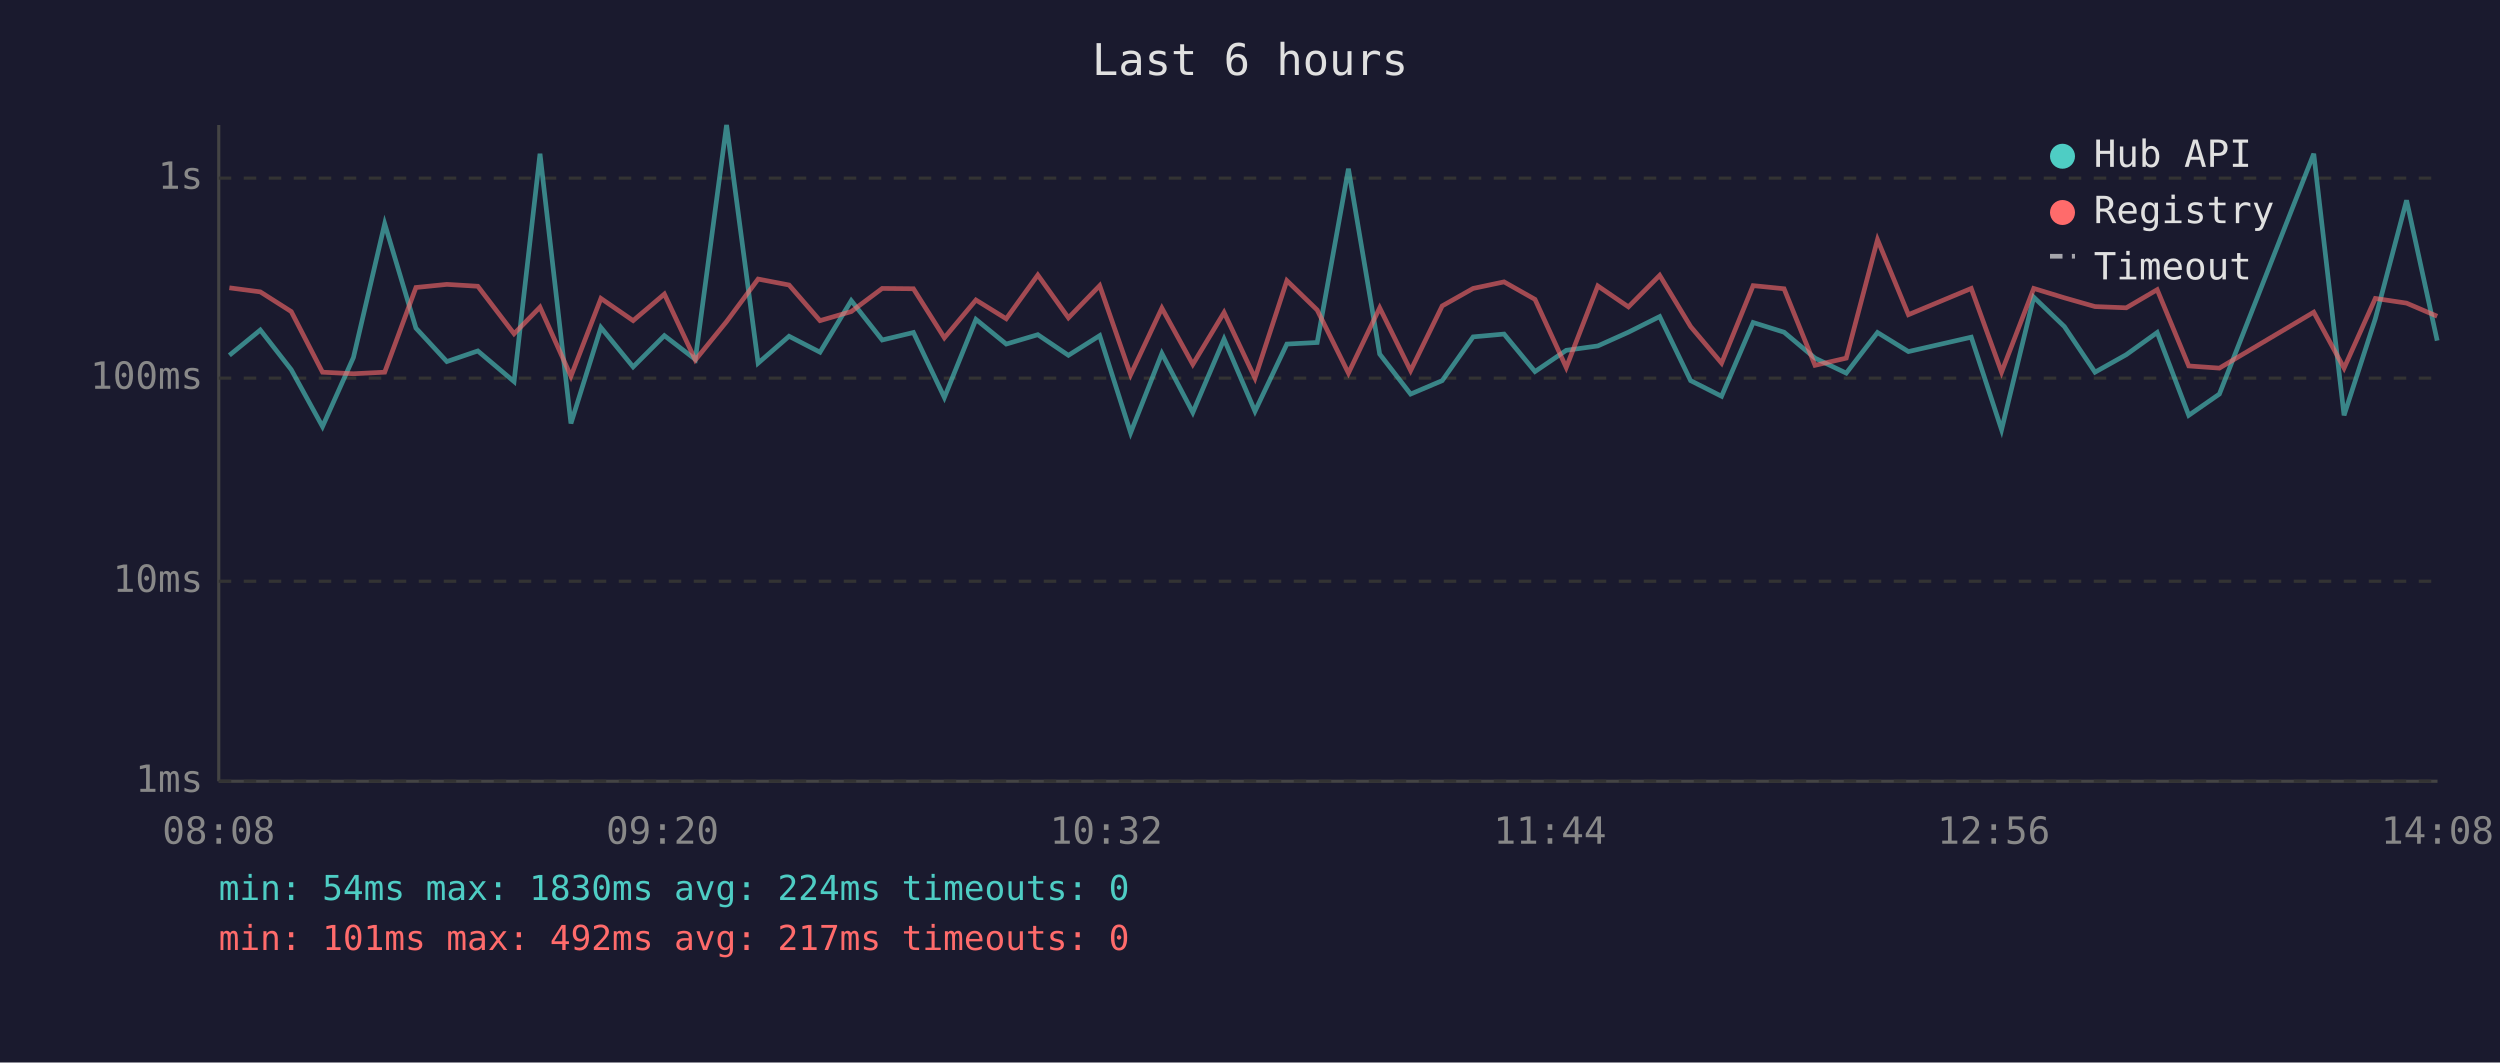
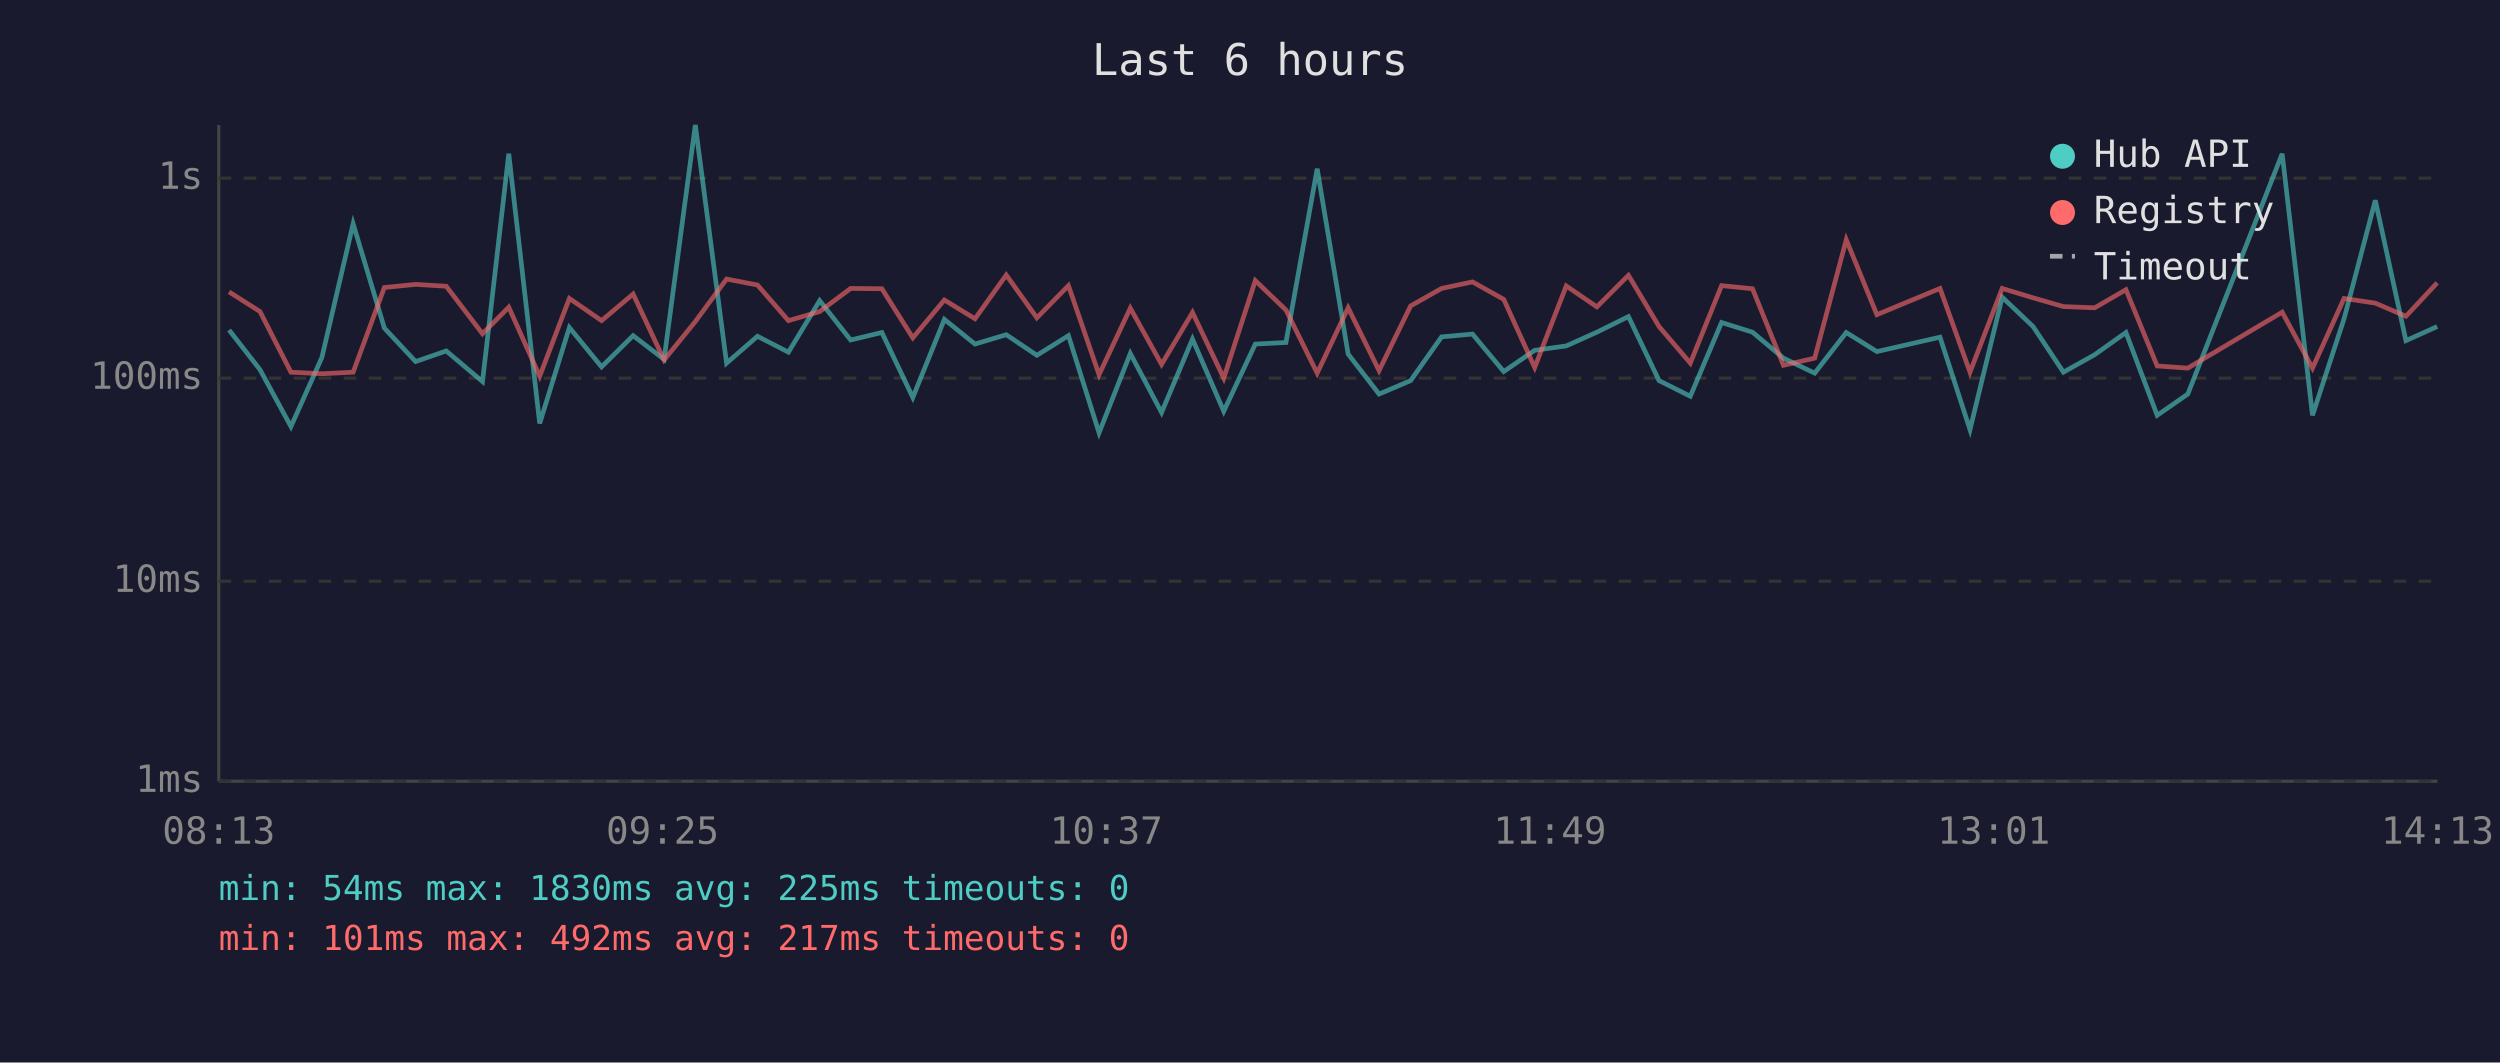
<svg xmlns="http://www.w3.org/2000/svg" viewBox="0 0 800 340" font-family="monospace" font-size="12">
  <rect width="800" height="340" fill="#1a1a2e" />
  <text x="400" y="24" fill="#e0e0e0" font-size="14" text-anchor="middle">Last 6 hours</text>
  <line x1="70" y1="40" x2="70" y2="250" stroke="#444" stroke-width="1" />
  <line x1="70" y1="250" x2="780" y2="250" stroke="#444" stroke-width="1" />
  <line x1="70" y1="250" x2="780" y2="250" stroke="#333" stroke-width="1" stroke-dasharray="4" />
  <text x="65" y="250" fill="#888" text-anchor="end" dominant-baseline="middle">1ms</text>
  <line x1="70" y1="186" x2="780" y2="186" stroke="#333" stroke-width="1" stroke-dasharray="4" />
  <text x="65" y="186" fill="#888" text-anchor="end" dominant-baseline="middle">10ms</text>
  <line x1="70" y1="121" x2="780" y2="121" stroke="#333" stroke-width="1" stroke-dasharray="4" />
  <text x="65" y="121" fill="#888" text-anchor="end" dominant-baseline="middle">100ms</text>
  <line x1="70" y1="57" x2="780" y2="57" stroke="#333" stroke-width="1" stroke-dasharray="4" />
  <text x="65" y="57" fill="#888" text-anchor="end" dominant-baseline="middle">1s</text>
-   <text x="70" y="270" fill="#888" text-anchor="middle">08:08</text>
-   <text x="212" y="270" fill="#888" text-anchor="middle">09:20</text>
-   <text x="354" y="270" fill="#888" text-anchor="middle">10:32</text>
-   <text x="496" y="270" fill="#888" text-anchor="middle">11:44</text>
-   <text x="638" y="270" fill="#888" text-anchor="middle">12:56</text>
-   <text x="780" y="270" fill="#888" text-anchor="middle">14:08</text>
-   <polyline points="73.4,113.7 83.3,105.6 93.2,118.3 103.2,136.5 113.1,114.4 123.1,71.6 133.1,105.0 143.0,115.7 152.9,112.3 164.5,122.1 172.8,49.2 182.7,135.5 192.3,104.8 202.6,117.4 212.6,107.4 222.5,115.0 232.5,40.0 242.6,116.2 252.5,107.6 262.4,112.7 272.4,96.2 282.3,108.8 292.3,106.4 302.2,127.2 312.3,102.2 322.0,110.1 332.1,107.1 341.9,113.7 351.9,107.4 361.8,138.5 371.8,113.1 381.7,132.0 391.7,108.5 401.6,131.6 411.8,110.1 421.5,109.6 431.5,54.0 441.5,113.3 451.4,126.1 461.5,121.8 471.4,107.8 481.3,106.9 491.2,118.9 501.2,112.1 511.3,110.7 521.1,106.3 531.1,101.3 541.0,121.8 550.9,126.8 561.0,103.2 570.9,106.3 580.8,114.6 590.8,119.4 600.8,106.4 610.7,112.5 630.8,107.9 640.5,137.5 650.8,95.1 660.6,104.5 670.4,119.1 680.4,113.5 690.3,106.4 700.4,132.9 710.2,126.1 740.4,49.2 750.1,132.9 760.1,102.0 770.1,64.1 779.9,109.0" fill="none" stroke="#4ecdc4" stroke-width="1.5" opacity="0.6" />
-   <polyline points="73.4,92.1 83.3,93.4 93.2,99.7 103.2,119.1 113.1,119.6 123.1,119.1 133.1,92.0 143.0,91.0 152.9,91.6 164.5,106.8 172.8,98.3 182.7,120.4 192.3,95.5 202.6,102.6 212.6,94.1 222.5,115.2 232.5,102.9 242.6,89.3 252.5,91.2 262.4,102.6 272.4,99.7 282.3,92.3 292.3,92.4 302.2,108.1 312.3,96.0 322.0,102.0 332.1,88.0 341.9,101.7 351.9,91.4 361.8,119.9 371.8,98.6 381.7,116.6 391.7,100.0 401.6,121.0 411.8,89.8 421.5,99.2 431.5,119.4 441.5,98.5 451.4,118.6 461.5,97.9 471.4,92.3 481.3,90.2 491.2,95.8 501.2,117.6 511.3,91.5 521.1,98.2 531.1,88.1 541.0,104.5 550.9,116.2 561.0,91.4 570.9,92.4 580.8,116.9 590.8,114.6 600.8,76.7 610.7,100.7 630.8,92.3 640.5,119.1 650.8,92.3 660.6,95.3 670.4,98.1 680.4,98.5 690.3,92.7 700.4,117.1 710.2,117.8 740.4,99.9 750.1,117.8 760.1,95.5 770.1,97.0 779.9,101.2" fill="none" stroke="#ff6b6b" stroke-width="1.5" opacity="0.6" />
+   <text x="70" y="270" fill="#888" text-anchor="middle">08:13</text>
+   <text x="212" y="270" fill="#888" text-anchor="middle">09:25</text>
+   <text x="354" y="270" fill="#888" text-anchor="middle">10:37</text>
+   <text x="496" y="270" fill="#888" text-anchor="middle">11:49</text>
+   <text x="638" y="270" fill="#888" text-anchor="middle">13:01</text>
+   <text x="780" y="270" fill="#888" text-anchor="middle">14:13</text>
+   <polyline points="73.3,105.6 83.2,118.3 93.1,136.5 103.0,114.4 113.0,71.6 123.0,105.0 133.0,115.7 142.8,112.3 154.4,122.1 162.8,49.2 172.7,135.5 182.2,104.8 192.5,117.4 202.6,107.4 212.5,115.0 222.5,40.0 232.5,116.2 242.4,107.6 252.3,112.7 262.3,96.2 272.2,108.8 282.2,106.4 292.1,127.2 302.2,102.2 312.0,110.1 322.0,107.1 331.8,113.7 341.9,107.4 351.7,138.5 361.7,113.1 371.7,132.0 381.6,108.5 391.6,131.6 401.7,110.1 411.5,109.6 421.5,54.0 431.4,113.3 441.3,126.1 451.4,121.8 461.3,107.8 471.2,106.9 481.2,118.9 491.1,112.1 501.2,110.7 511.0,106.3 521.1,101.3 530.9,121.8 540.9,126.8 550.9,103.2 560.8,106.3 570.7,114.6 580.7,119.4 590.8,106.4 600.6,112.5 620.8,107.9 630.4,137.5 640.7,95.1 650.6,104.5 660.3,119.1 670.3,113.5 680.3,106.4 690.3,132.9 700.1,126.1 730.3,49.2 740.0,132.9 750.1,102.0 760.1,64.1 769.9,109.0 779.9,104.5" fill="none" stroke="#4ecdc4" stroke-width="1.5" opacity="0.6" />
+   <polyline points="73.3,93.4 83.2,99.7 93.1,119.1 103.0,119.6 113.0,119.1 123.0,92.0 133.0,91.0 142.8,91.6 154.4,106.8 162.8,98.3 172.7,120.4 182.2,95.5 192.5,102.6 202.6,94.1 212.5,115.2 222.5,102.9 232.5,89.3 242.4,91.2 252.3,102.6 262.3,99.7 272.2,92.3 282.2,92.4 292.1,108.1 302.2,96.0 312.0,102.0 322.0,88.0 331.8,101.7 341.9,91.4 351.7,119.9 361.7,98.6 371.7,116.6 381.6,100.0 391.6,121.0 401.7,89.8 411.5,99.2 421.5,119.4 431.4,98.5 441.3,118.6 451.4,97.9 461.3,92.3 471.2,90.2 481.2,95.8 491.1,117.6 501.2,91.5 511.0,98.2 521.1,88.1 530.9,104.5 540.9,116.2 550.9,91.4 560.8,92.4 570.7,116.9 580.7,114.6 590.8,76.7 600.6,100.7 620.8,92.3 630.4,119.1 640.7,92.3 650.6,95.3 660.3,98.1 670.3,98.5 680.3,92.7 690.3,117.1 700.1,117.8 730.3,99.9 740.0,117.8 750.1,95.5 760.1,97.0 769.9,101.2 779.9,90.5" fill="none" stroke="#ff6b6b" stroke-width="1.5" opacity="0.6" />
  <circle cx="660" cy="50" r="4" fill="#4ecdc4" />
  <text x="670" y="50" fill="#e0e0e0" dominant-baseline="middle">Hub API</text>
  <circle cx="660" cy="68" r="4" fill="#ff6b6b" />
  <text x="670" y="68" fill="#e0e0e0" dominant-baseline="middle">Registry</text>
  <line x1="656" y1="82" x2="664" y2="82" stroke="#e0e0e0" stroke-width="1.5" stroke-dasharray="4,3" opacity="0.7" />
  <text x="670" y="86" fill="#e0e0e0" dominant-baseline="middle">Timeout</text>
-   <text x="70" y="288" fill="#4ecdc4" font-size="11">min: 54ms  max: 1830ms  avg: 224ms  timeouts: 0</text>
+   <text x="70" y="288" fill="#4ecdc4" font-size="11">min: 54ms  max: 1830ms  avg: 225ms  timeouts: 0</text>
  <text x="70" y="304" fill="#ff6b6b" font-size="11">min: 101ms  max: 492ms  avg: 217ms  timeouts: 0</text>
</svg>
